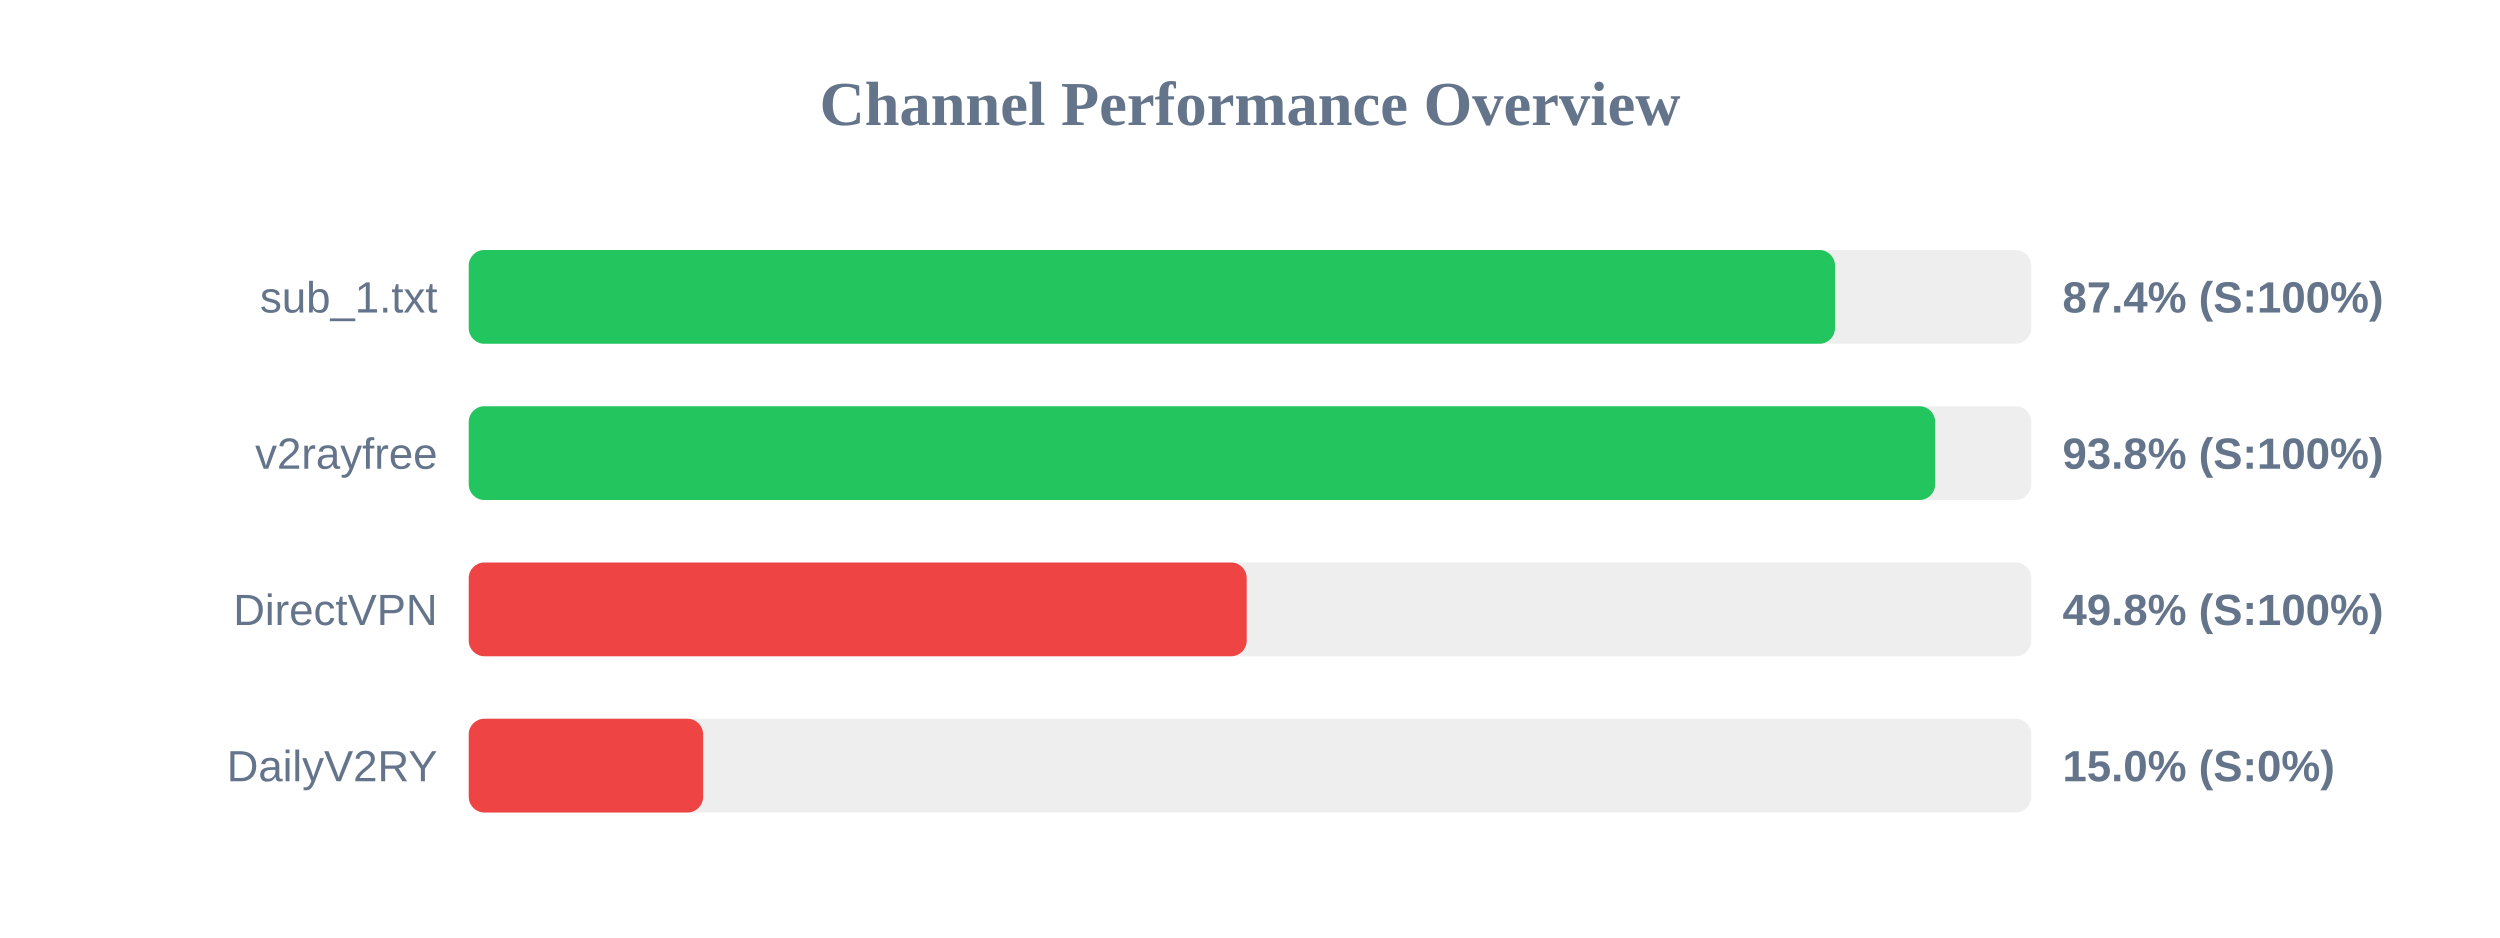
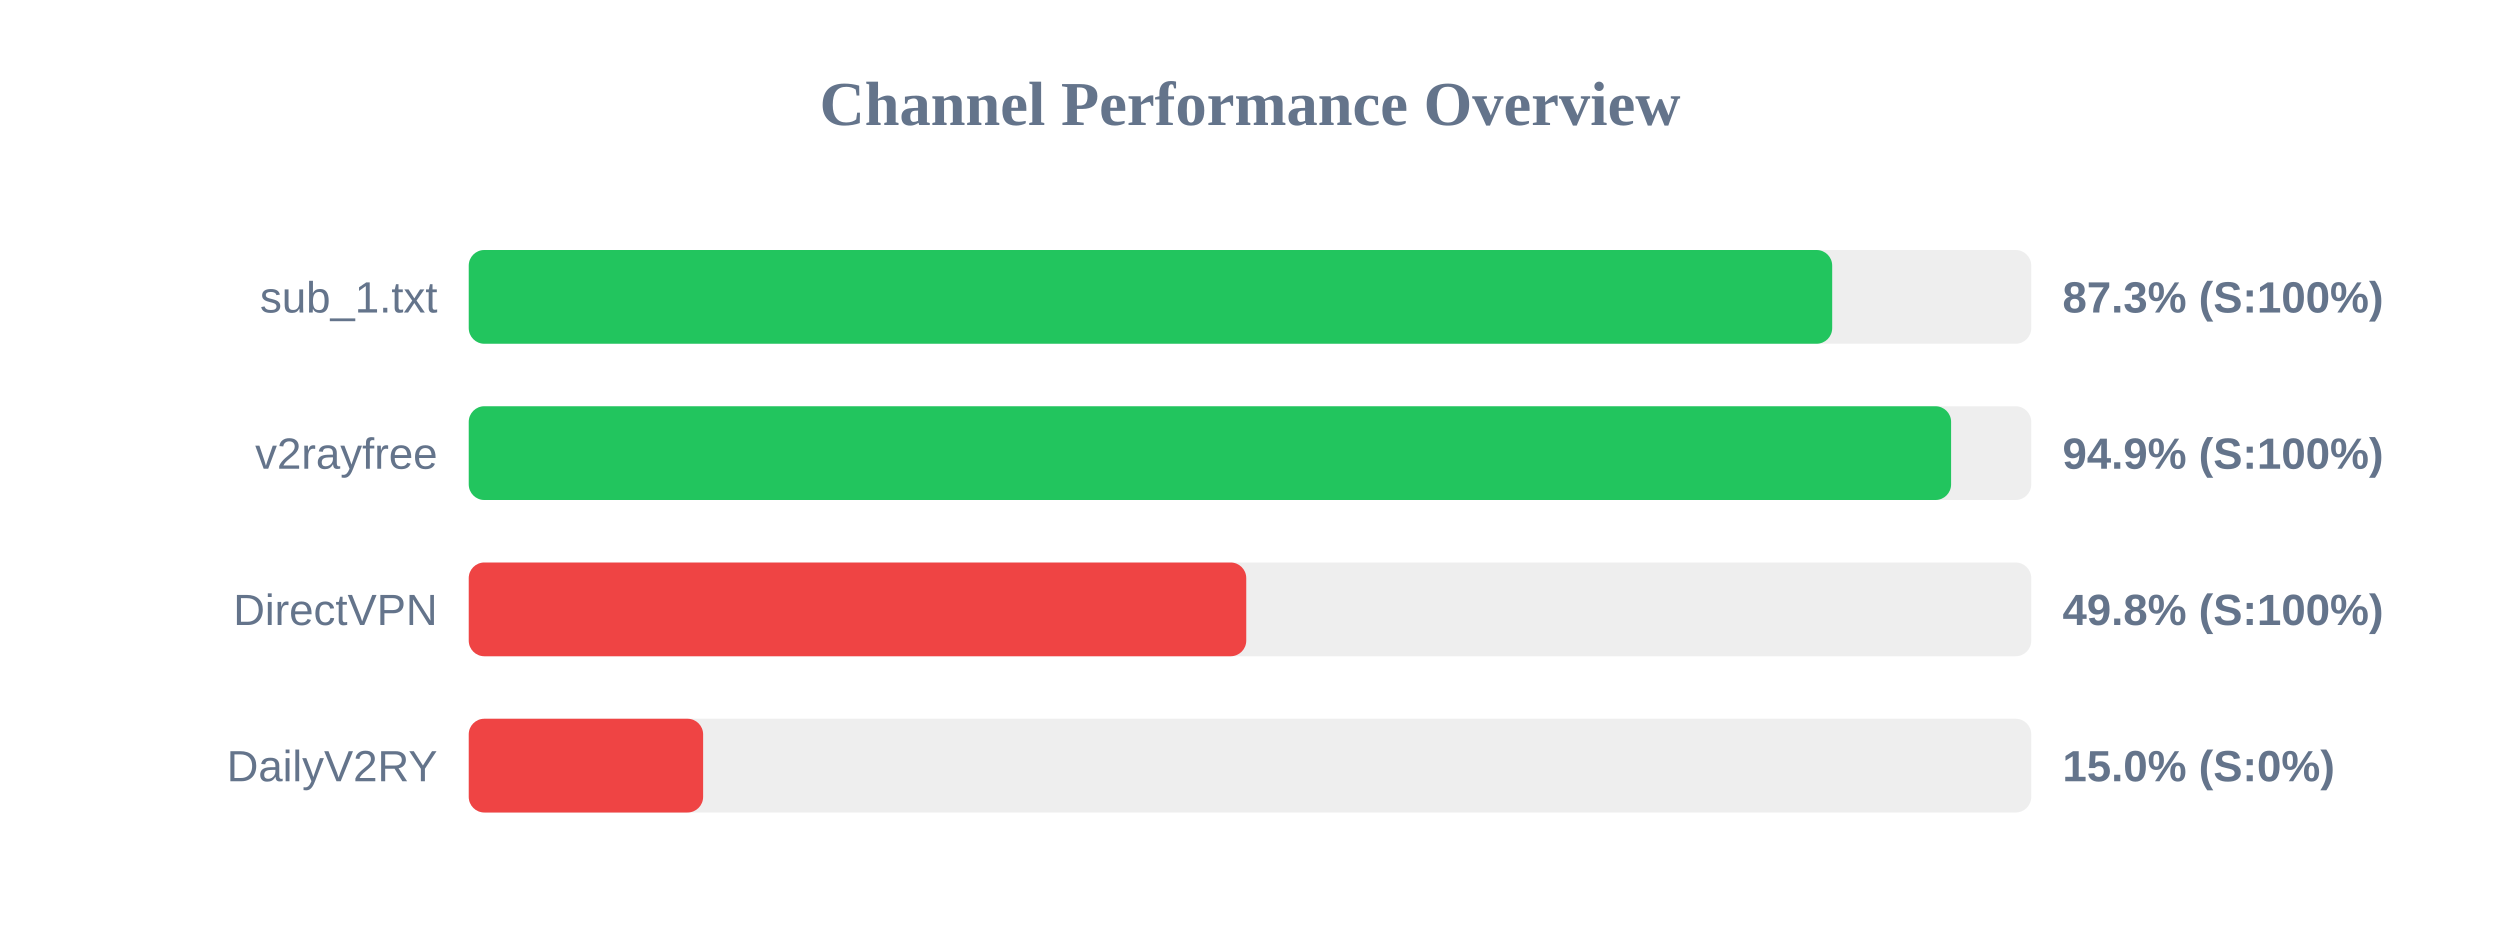
<svg xmlns="http://www.w3.org/2000/svg" width="800" height="300" version="1.1">
  <style>
        .row { font: 14px Arial; fill: #64748b; }
        .score { font: bold 14px Arial; fill: #64748b; }
    </style>
  <text x="400" y="40" text-anchor="middle" font-size="20px" font-weight="bold" fill="#64748b">Channel Performance Overview</text>
  <rect x="150" y="80" width="500" height="30" fill="#eee" rx="5" />
-   <rect x="150" y="80" width="437.2" height="30" fill="#22c55e" rx="5" />
+   <rect x="150" y="80" width="436.3" height="30" fill="#22c55e" rx="5" />
  <text x="140" y="100" text-anchor="end" class="row">sub_1.txt</text>
-   <text x="660" y="100" text-anchor="start" class="score">87.4% (S:100%)</text>
+   <text x="660" y="100" text-anchor="start" class="score">87.3% (S:100%)</text>
  <rect x="150" y="130" width="500" height="30" fill="#eee" rx="5" />
-   <rect x="150" y="130" width="469.25" height="30" fill="#22c55e" rx="5" />
+   <rect x="150" y="130" width="474.35" height="30" fill="#22c55e" rx="5" />
  <text x="140" y="150" text-anchor="end" class="row">v2rayfree</text>
-   <text x="660" y="150" text-anchor="start" class="score">93.8% (S:100%)</text>
+   <text x="660" y="150" text-anchor="start" class="score">94.9% (S:100%)</text>
  <rect x="150" y="180" width="500" height="30" fill="#eee" rx="5" />
-   <rect x="150" y="180" width="248.95" height="30" fill="#ef4444" rx="5" />
+   <rect x="150" y="180" width="248.8" height="30" fill="#ef4444" rx="5" />
  <text x="140" y="200" text-anchor="end" class="row">DirectVPN</text>
  <text x="660" y="200" text-anchor="start" class="score">49.8% (S:100%)</text>
  <rect x="150" y="230" width="500" height="30" fill="#eee" rx="5" />
  <rect x="150" y="230" width="75.0" height="30" fill="#ef4444" rx="5" />
  <text x="140" y="250" text-anchor="end" class="row">DailyV2RY</text>
  <text x="660" y="250" text-anchor="start" class="score">15.0% (S:0%)</text>
</svg>
